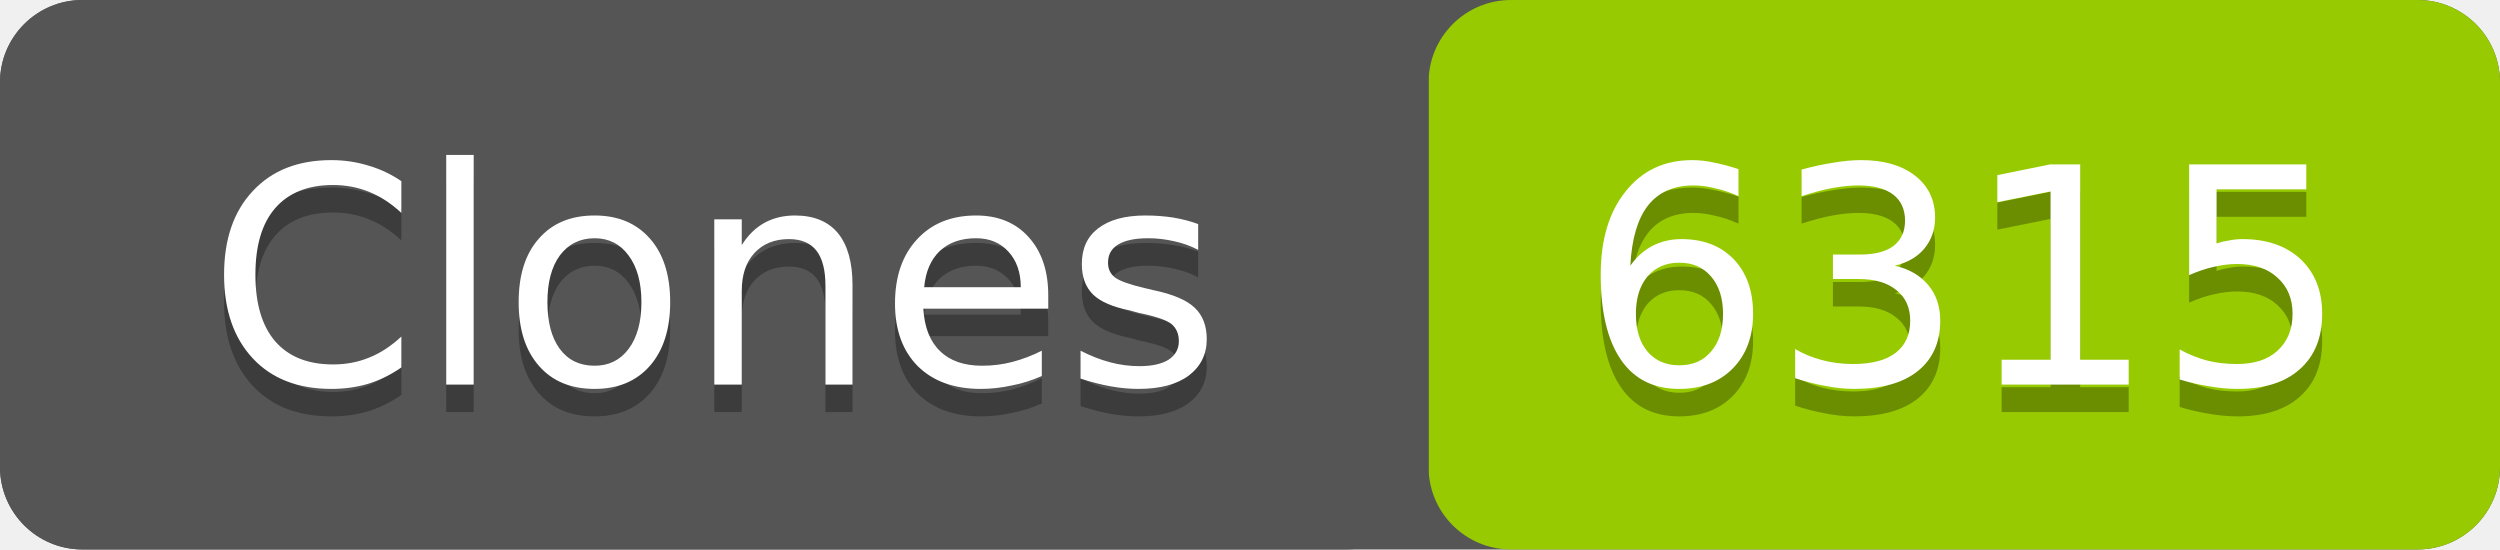
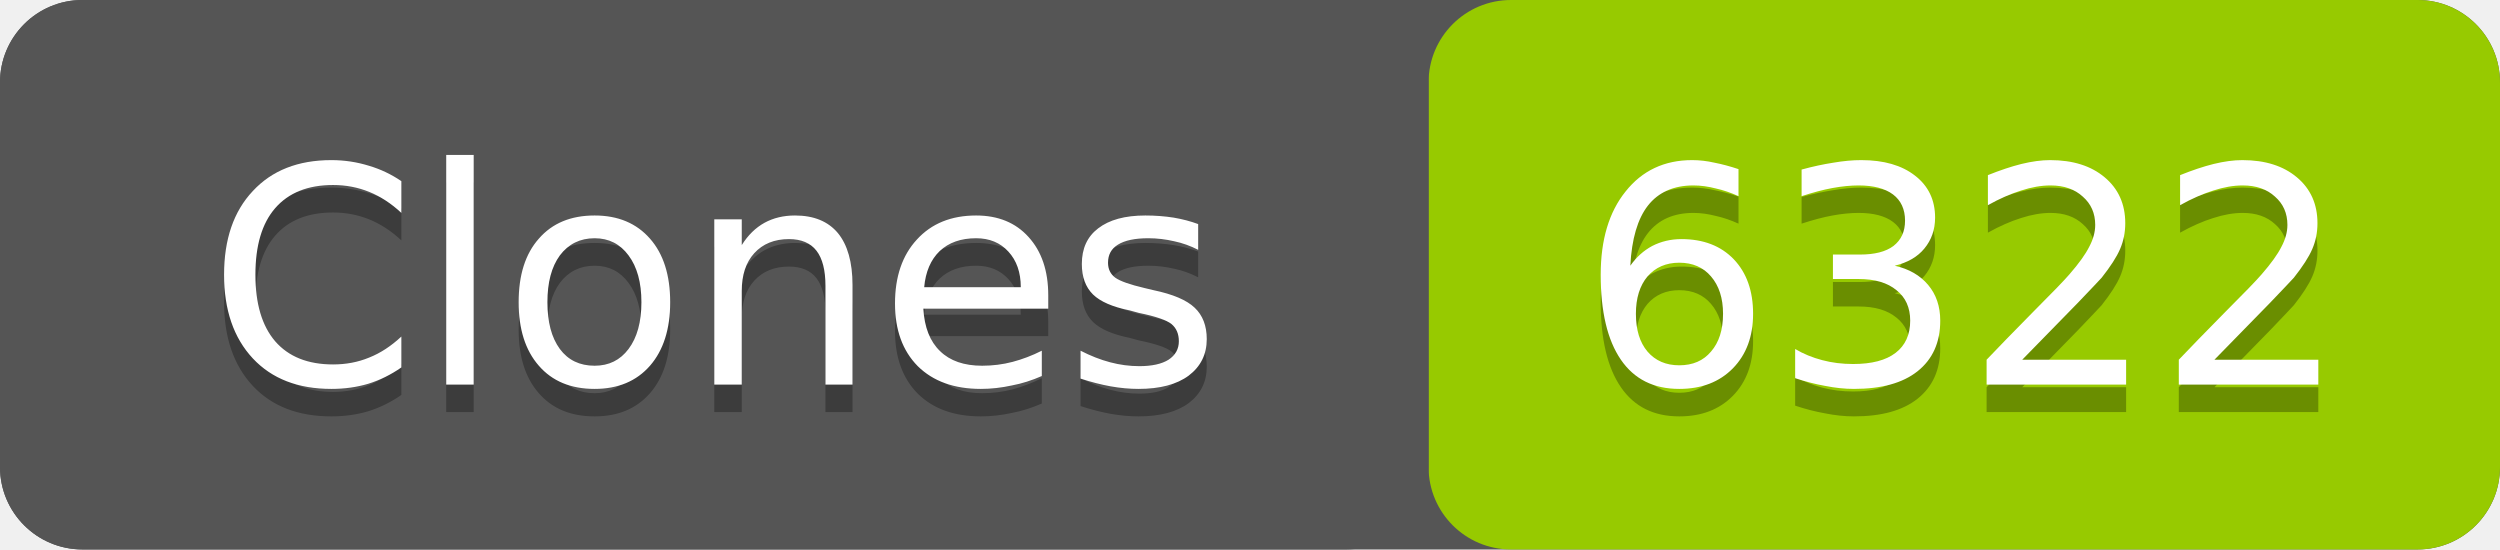
- <svg xmlns="http://www.w3.org/2000/svg" width="91" height="20" role="img" aria-label="Clones: 6315">
+ <svg xmlns="http://www.w3.org/2000/svg" width="91" height="20" role="img" aria-label="Clones: 6322">
  <rect width="91" height="20" rx="3" fill="#555" />
  <rect x="52" width="39" height="20" rx="3" fill="#97ca00" />
  <rect width="52" height="20" rx="3" fill="#555" />
  <g fill="#fff" text-anchor="middle" font-family="Verdana,Geneva,DejaVu Sans,sans-serif" font-size="11">
    <text x="26" y="15" fill="#010101" fill-opacity=".3">Clones</text>
    <text x="26" y="14">Clones</text>
-     <text x="71.5" y="15" fill="#010101" fill-opacity=".3">6315</text>
-     <text x="71.5" y="14">6315</text>
+     <text x="71.5" y="15" fill="#010101" fill-opacity=".3">6322</text>
+     <text x="71.5" y="14">6322</text>
  </g>
</svg>
